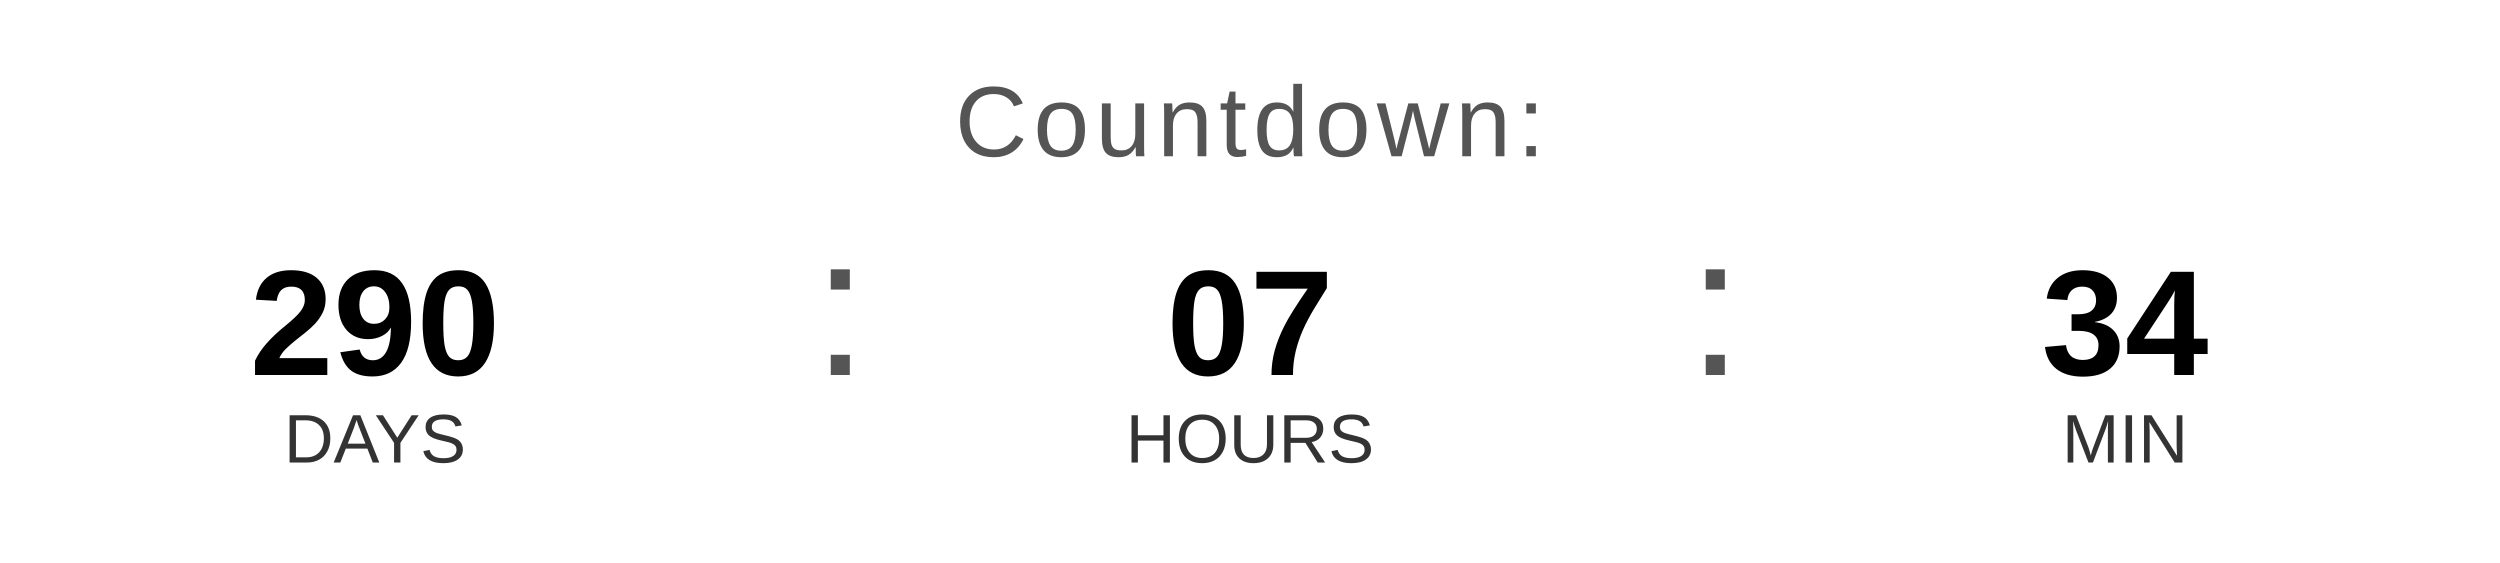
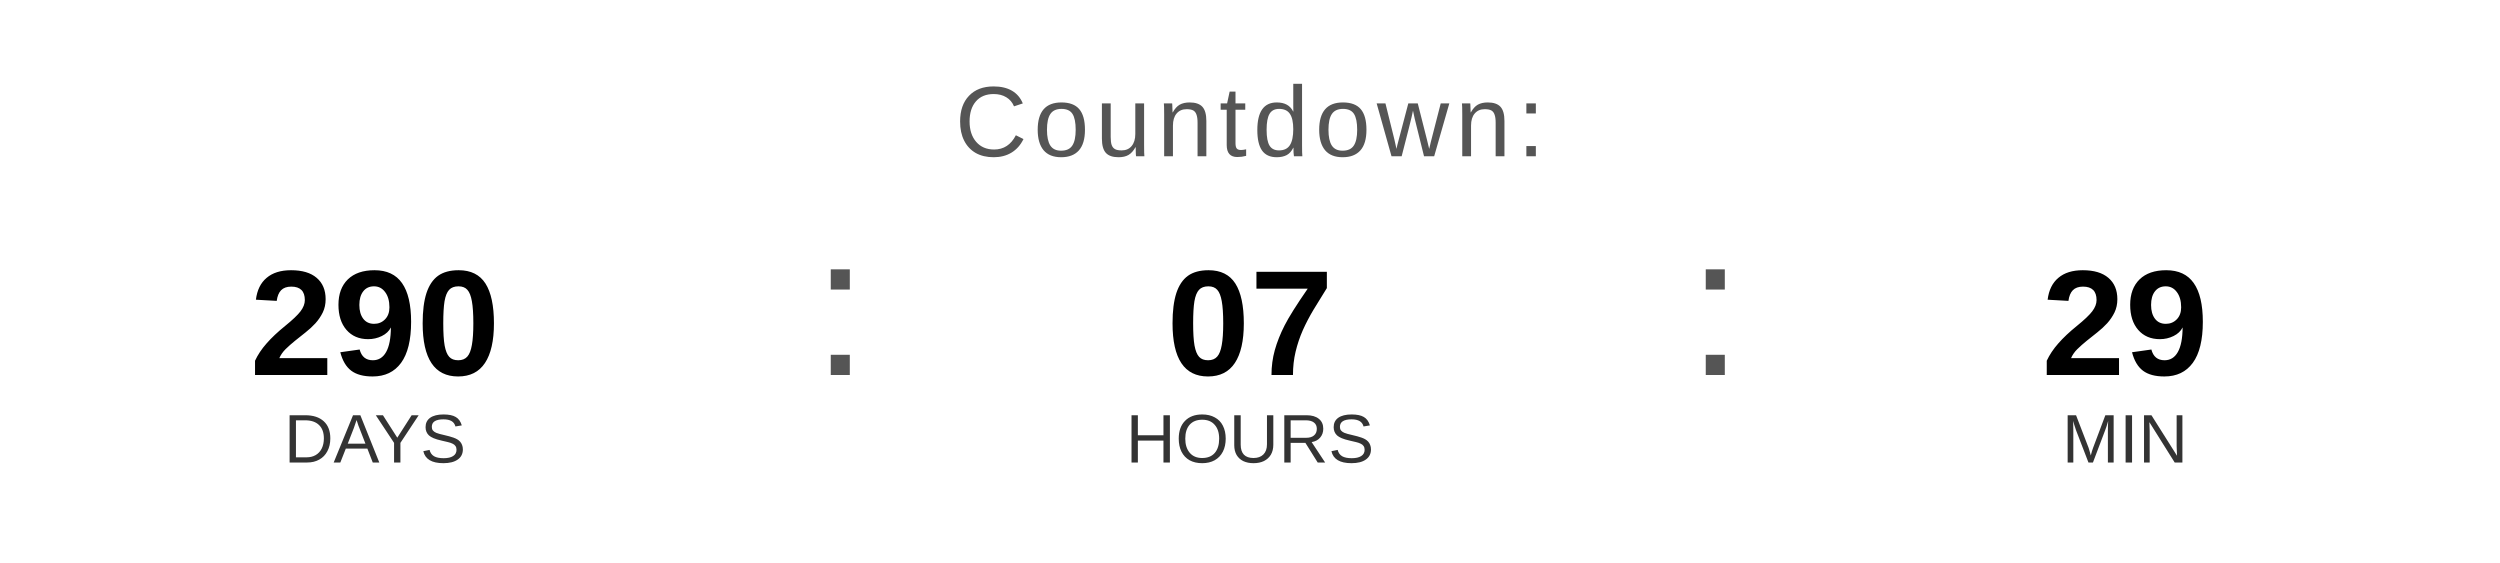
<svg xmlns="http://www.w3.org/2000/svg" width="400" height="90" viewBox="0 0 400 90">
  <text x="200" y="25" font-family="Arial, Helvetica, sans-serif" font-size="16" fill="#555555" text-anchor="middle" letter-spacing="1">
    Countdown:
  </text>
  <text x="60" y="60" font-family="Arial, Helvetica, sans-serif" font-size="24" font-weight="bold" fill="#000000" text-anchor="middle">290</text>
  <text x="60" y="74" font-family="Arial, Helvetica, sans-serif" font-size="11" fill="#333333" text-anchor="middle">DAYS</text>
  <text x="130" y="60" font-family="Arial, sans-serif" font-size="32" fill="#555555">:</text>
  <text x="200" y="60" font-family="Arial, Helvetica, sans-serif" font-size="24" font-weight="bold" fill="#000000" text-anchor="middle">07</text>
  <text x="200" y="74" font-family="Arial, Helvetica, sans-serif" font-size="11" fill="#333333" text-anchor="middle">HOURS</text>
  <text x="270" y="60" font-family="Arial, sans-serif" font-size="32" fill="#555555">:</text>
-   <text x="340" y="60" font-family="Arial, Helvetica, sans-serif" font-size="24" font-weight="bold" fill="#000000" text-anchor="middle">34</text>
+   <text x="340" y="60" font-family="Arial, Helvetica, sans-serif" font-size="24" font-weight="bold" fill="#000000" text-anchor="middle">29</text>
  <text x="340" y="74" font-family="Arial, Helvetica, sans-serif" font-size="11" fill="#333333" text-anchor="middle">MIN</text>
</svg>
